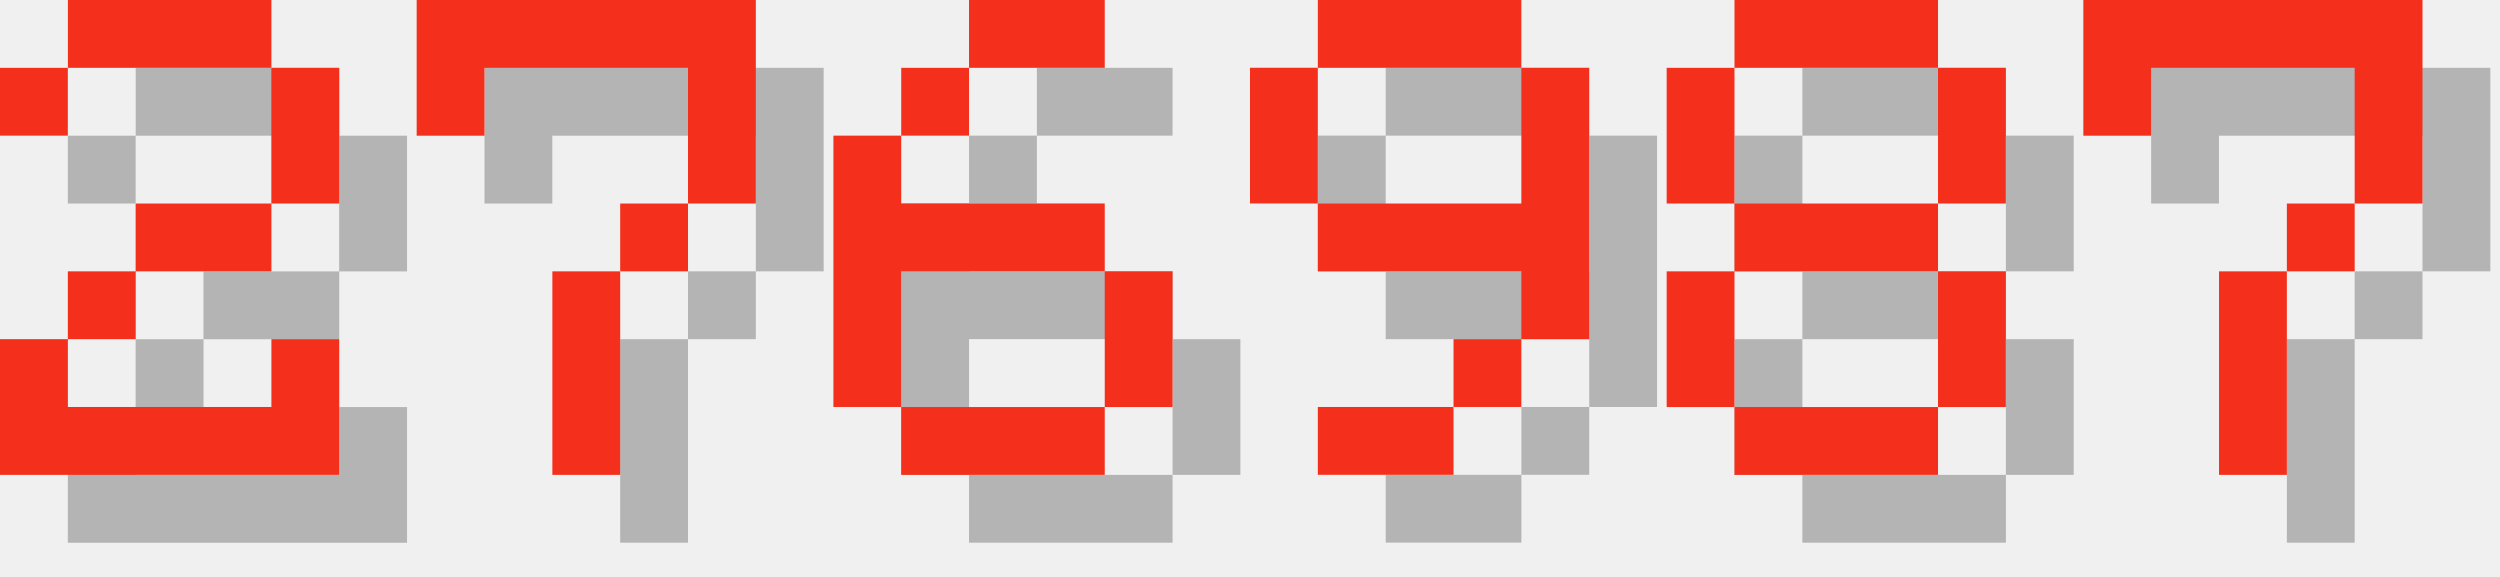
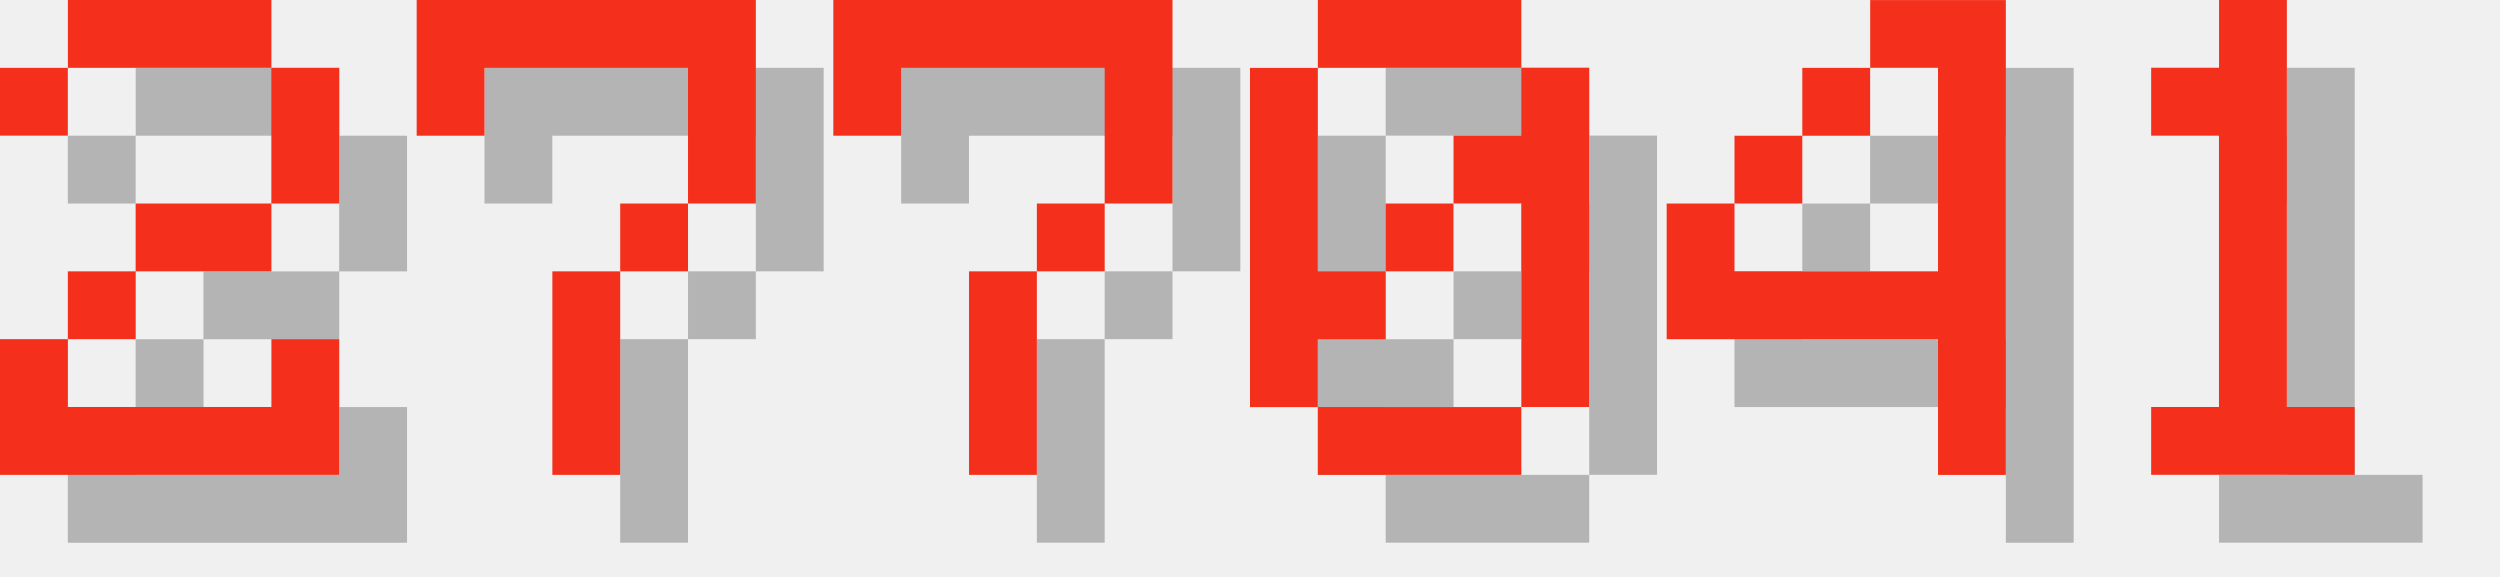
<svg xmlns="http://www.w3.org/2000/svg" version="1.1" width="156.0" height="36">
  <style>
        .text-foreground {
            fill: #F4301C;
        }
        .text-shadow {
            fill: #000000;
            fill-opacity: 0.25;
        }
    </style>
  <g class="digit" id="digit_2" transform="translate(0.0, 0), scale(4)">
    <path id="digit_2_shadow" class="text-shadow" d="m1.058 2.117v1.058h1.058v-1.058h3.175v2.117h-2.117v1.058h-1.058v1.058h-1.058v2.117h5.292v-2.117h-1.058v1.058h-3.175v-1.058h1.058v-1.058h2.117v-1.058h1.058v-2.117h-1.058v-1.058h-3.175v1.058h-1.058z" fill-opacity=".5" style="paint-order:stroke fill markers" />
    <path id="digit_2_fg" class="text-foreground" d="m0 1.058v1.058h1.058v-1.058h3.175v2.117h-2.117v1.058h-1.058v1.058h-1.058v2.117h5.292v-2.117h-1.058v1.058h-3.175v-1.058h1.058v-1.058h2.117v-1.058h1.058v-2.117h-1.058v-1.058h-3.175v1.058h-1.058z" fill="#fff" style="paint-order:stroke fill markers" />
  </g>
  <g class="digit" id="digit_7" transform="translate(26.0, 0), scale(4)">
    <path id="digit_7_shadow" class="text-shadow" d="m1.058 1.058 2e-6 2.117h1.058v-1.058h3.175v1.058l2e-7 1.058h-1.058v1.058h-1.058l4e-7 3.175 1.058 1e-7v-3.175h1.058v-1.058h1.058l5e-7 -1.058v-2.117z" fill-opacity=".5" style="paint-order:stroke fill markers" />
    <path id="digit_7_fg" class="text-foreground" d="m0 0 2e-6 2.117h1.058v-1.058h3.175v1.058l2e-7 1.058h-1.058v1.058h-1.058l4e-7 3.175 1.058 1e-7v-3.175h1.058v-1.058h1.058l5e-7 -1.058v-2.117z" fill="#fff" style="paint-order:stroke fill markers" />
  </g>
-   <g class="digit" id="digit_6" transform="translate(52.0, 0), scale(4)">
-     <path id="digit_6_shadow" class="text-shadow" d="m3.175 1.058v1.058h2.117v-1.058h-2.117zm0 1.058h-1.058v1.058h1.058v-1.058zm-1.058 1.058h-1.058v4.233h1.058v-2.117h3.175v-1.058h-3.175v-1.058zm3.175 2.117v2.117h1.058v-2.117h-1.058zm0 2.117h-3.175v1.058h3.175v-1.058z" fill-opacity=".5" style="paint-order:stroke fill markers" />
-     <path id="digit_6_fg" class="text-foreground" d="m2.117 0v1.058h2.117v-1.058h-2.117zm0 1.058h-1.058v1.058h1.058v-1.058zm-1.058 1.058h-1.058v4.233h1.058v-2.117h3.175v-1.058h-3.175v-1.058zm3.175 2.117v2.117h1.058v-2.117h-1.058zm0 2.117h-3.175v1.058h3.175v-1.058z" fill="#fff" style="paint-order:stroke fill markers" />
-   </g>
-   <g class="digit" id="digit_9" transform="translate(78.0, 0), scale(4)">
-     <path id="digit_9_shadow" class="text-shadow" d="m2.117 1.058v1.058h3.175v-1.058h-3.175zm3.175 1.058v2.117h-3.175v1.058h3.175v1.058h1.058v-4.233h-1.058zm0 4.233h-1.058v1.058h1.058v-1.058zm-1.058 1.058h-2.117v1.058h2.117v-1.058zm-2.117-3.175v-2.117h-1.058v2.117h1.058z" fill-opacity=".5" style="paint-order:stroke fill markers" />
-     <path id="digit_9_fg" class="text-foreground" d="m1.058 0v1.058h3.175v-1.058h-3.175zm3.175 1.058v2.117h-3.175v1.058h3.175v1.058h1.058v-4.233h-1.058zm0 4.233h-1.058v1.058h1.058v-1.058zm-1.058 1.058h-2.117v1.058h2.117v-1.058zm-2.117-3.175v-2.117h-1.058v2.117h1.058z" fill="#fff" style="paint-order:stroke fill markers" />
-   </g>
-   <g class="digit" id="digit_8" transform="translate(104.0, 0), scale(4)">
-     <path id="digit_8_shadow" class="text-shadow" d="m2.117 1.058v1.058h3.175v-1.058h-3.175zm3.175 1.058v2.117h1.058v-2.117h-1.058zm0 2.117h-3.175v1.058h3.175v-1.058zm0 1.058v2.117h1.058v-2.117h-1.058zm0 2.117h-3.175v1.058h3.175v-1.058zm-3.175 0v-2.117h-1.058v2.117h1.058zm0-3.175v-2.117h-1.058v2.117h1.058z" fill-opacity=".5" style="paint-order:stroke fill markers" />
-     <path id="digit_8_fg" class="text-foreground" d="m1.058 0v1.058h3.175v-1.058h-3.175zm3.175 1.058v2.117h1.058v-2.117h-1.058zm0 2.117h-3.175v1.058h3.175v-1.058zm0 1.058v2.117h1.058v-2.117h-1.058zm0 2.117h-3.175v1.058h3.175v-1.058zm-3.175 0v-2.117h-1.058v2.117h1.058zm0-3.175v-2.117h-1.058v2.117h1.058z" fill="#fff" style="paint-order:stroke fill markers" />
-   </g>
-   <g class="digit" id="digit_7" transform="translate(130.0, 0), scale(4)">
+   <g class="digit" id="digit_7" transform="translate(52.0, 0), scale(4)">
    <path id="digit_7_shadow" class="text-shadow" d="m1.058 1.058 2e-6 2.117h1.058v-1.058h3.175v1.058l2e-7 1.058h-1.058v1.058h-1.058l4e-7 3.175 1.058 1e-7v-3.175h1.058v-1.058h1.058l5e-7 -1.058v-2.117z" fill-opacity=".5" style="paint-order:stroke fill markers" />
    <path id="digit_7_fg" class="text-foreground" d="m0 0 2e-6 2.117h1.058v-1.058h3.175v1.058l2e-7 1.058h-1.058v1.058h-1.058l4e-7 3.175 1.058 1e-7v-3.175h1.058v-1.058h1.058l5e-7 -1.058v-2.117z" fill="#fff" style="paint-order:stroke fill markers" />
  </g>
+   <g class="digit" id="digit_0" transform="translate(78.0, 0), scale(4)">
+     <path id="digit_0_shadow" class="text-shadow" d="m2.117 1.058v1.058h3.175v-1.058h-3.175zm3.175 1.058v1.058h-1.058v1.058h1.058v3.175h1.058v-5.292h-1.058zm0 5.292h-3.175v1.058h3.175v-1.058zm-3.175 0v-1.058h1.058v-1.058h-1.058v-3.175h-1.058v5.292h1.058zm1.058-2.117h1.058v-1.058h-1.058v1.058z" fill-opacity=".5" style="paint-order:stroke fill markers" />
+     <path id="digit_0_fg" class="text-foreground" d="m1.058 0v1.058h3.175v-1.058h-3.175zm3.175 1.058v1.058h-1.058v1.058h1.058v3.175h1.058v-5.292h-1.058zm0 5.292h-3.175v1.058h3.175v-1.058zm-3.175 0v-1.058h1.058v-1.058h-1.058v-3.175h-1.058v5.292h1.058zm1.058-2.117h1.058v-1.058h-1.058v1.058z" fill="#fff" style="paint-order:stroke fill markers" />
+   </g>
+   <g class="digit" id="digit_4" transform="translate(104.0, 0), scale(4)">
+     <path id="digit_4_shadow" class="text-shadow" d="m4.233 1.058v1.058h1.058v3.175h-3.175v-1.058h-1.058v2.117h4.233v2.117h1.058v-7.408h-2.117zm-2.117 3.175h1.058v-1.058h-1.058v1.058zm1.058-1.058h1.058v-1.058h-1.058v1.058z" fill-opacity=".5" style="paint-order:stroke fill markers" />
+     <path id="digit_4_fg" class="text-foreground" d="m3.175 0v1.058h1.058v3.175h-3.175v-1.058h-1.058v2.117h4.233v2.117h1.058v-7.408h-2.117zm-2.117 3.175h1.058v-1.058h-1.058v1.058zm1.058-1.058h1.058v-1.058h-1.058v1.058z" fill="#fff" style="paint-order:stroke fill markers" />
+   </g>
+   <g class="digit" id="digit_1" transform="translate(130.0, 0), scale(4)">
+     <path id="digit_1_shadow" class="text-shadow" d="m2.117 2.117v1.058h1.058v4.233h-1.058v1.058h3.175v-1.058h-1.058v-6.35h-1.058v1.058h-1.058z" fill-opacity=".5" style="paint-order:stroke fill markers" />
+     <path id="digit_1_fg" class="text-foreground" d="m1.058 1.058v1.058h1.058v4.233h-1.058v1.058h3.175v-1.058h-1.058v-6.35h-1.058v1.058h-1.058z" fill="#fff" style="paint-order:stroke fill markers" />
+   </g>
</svg>
